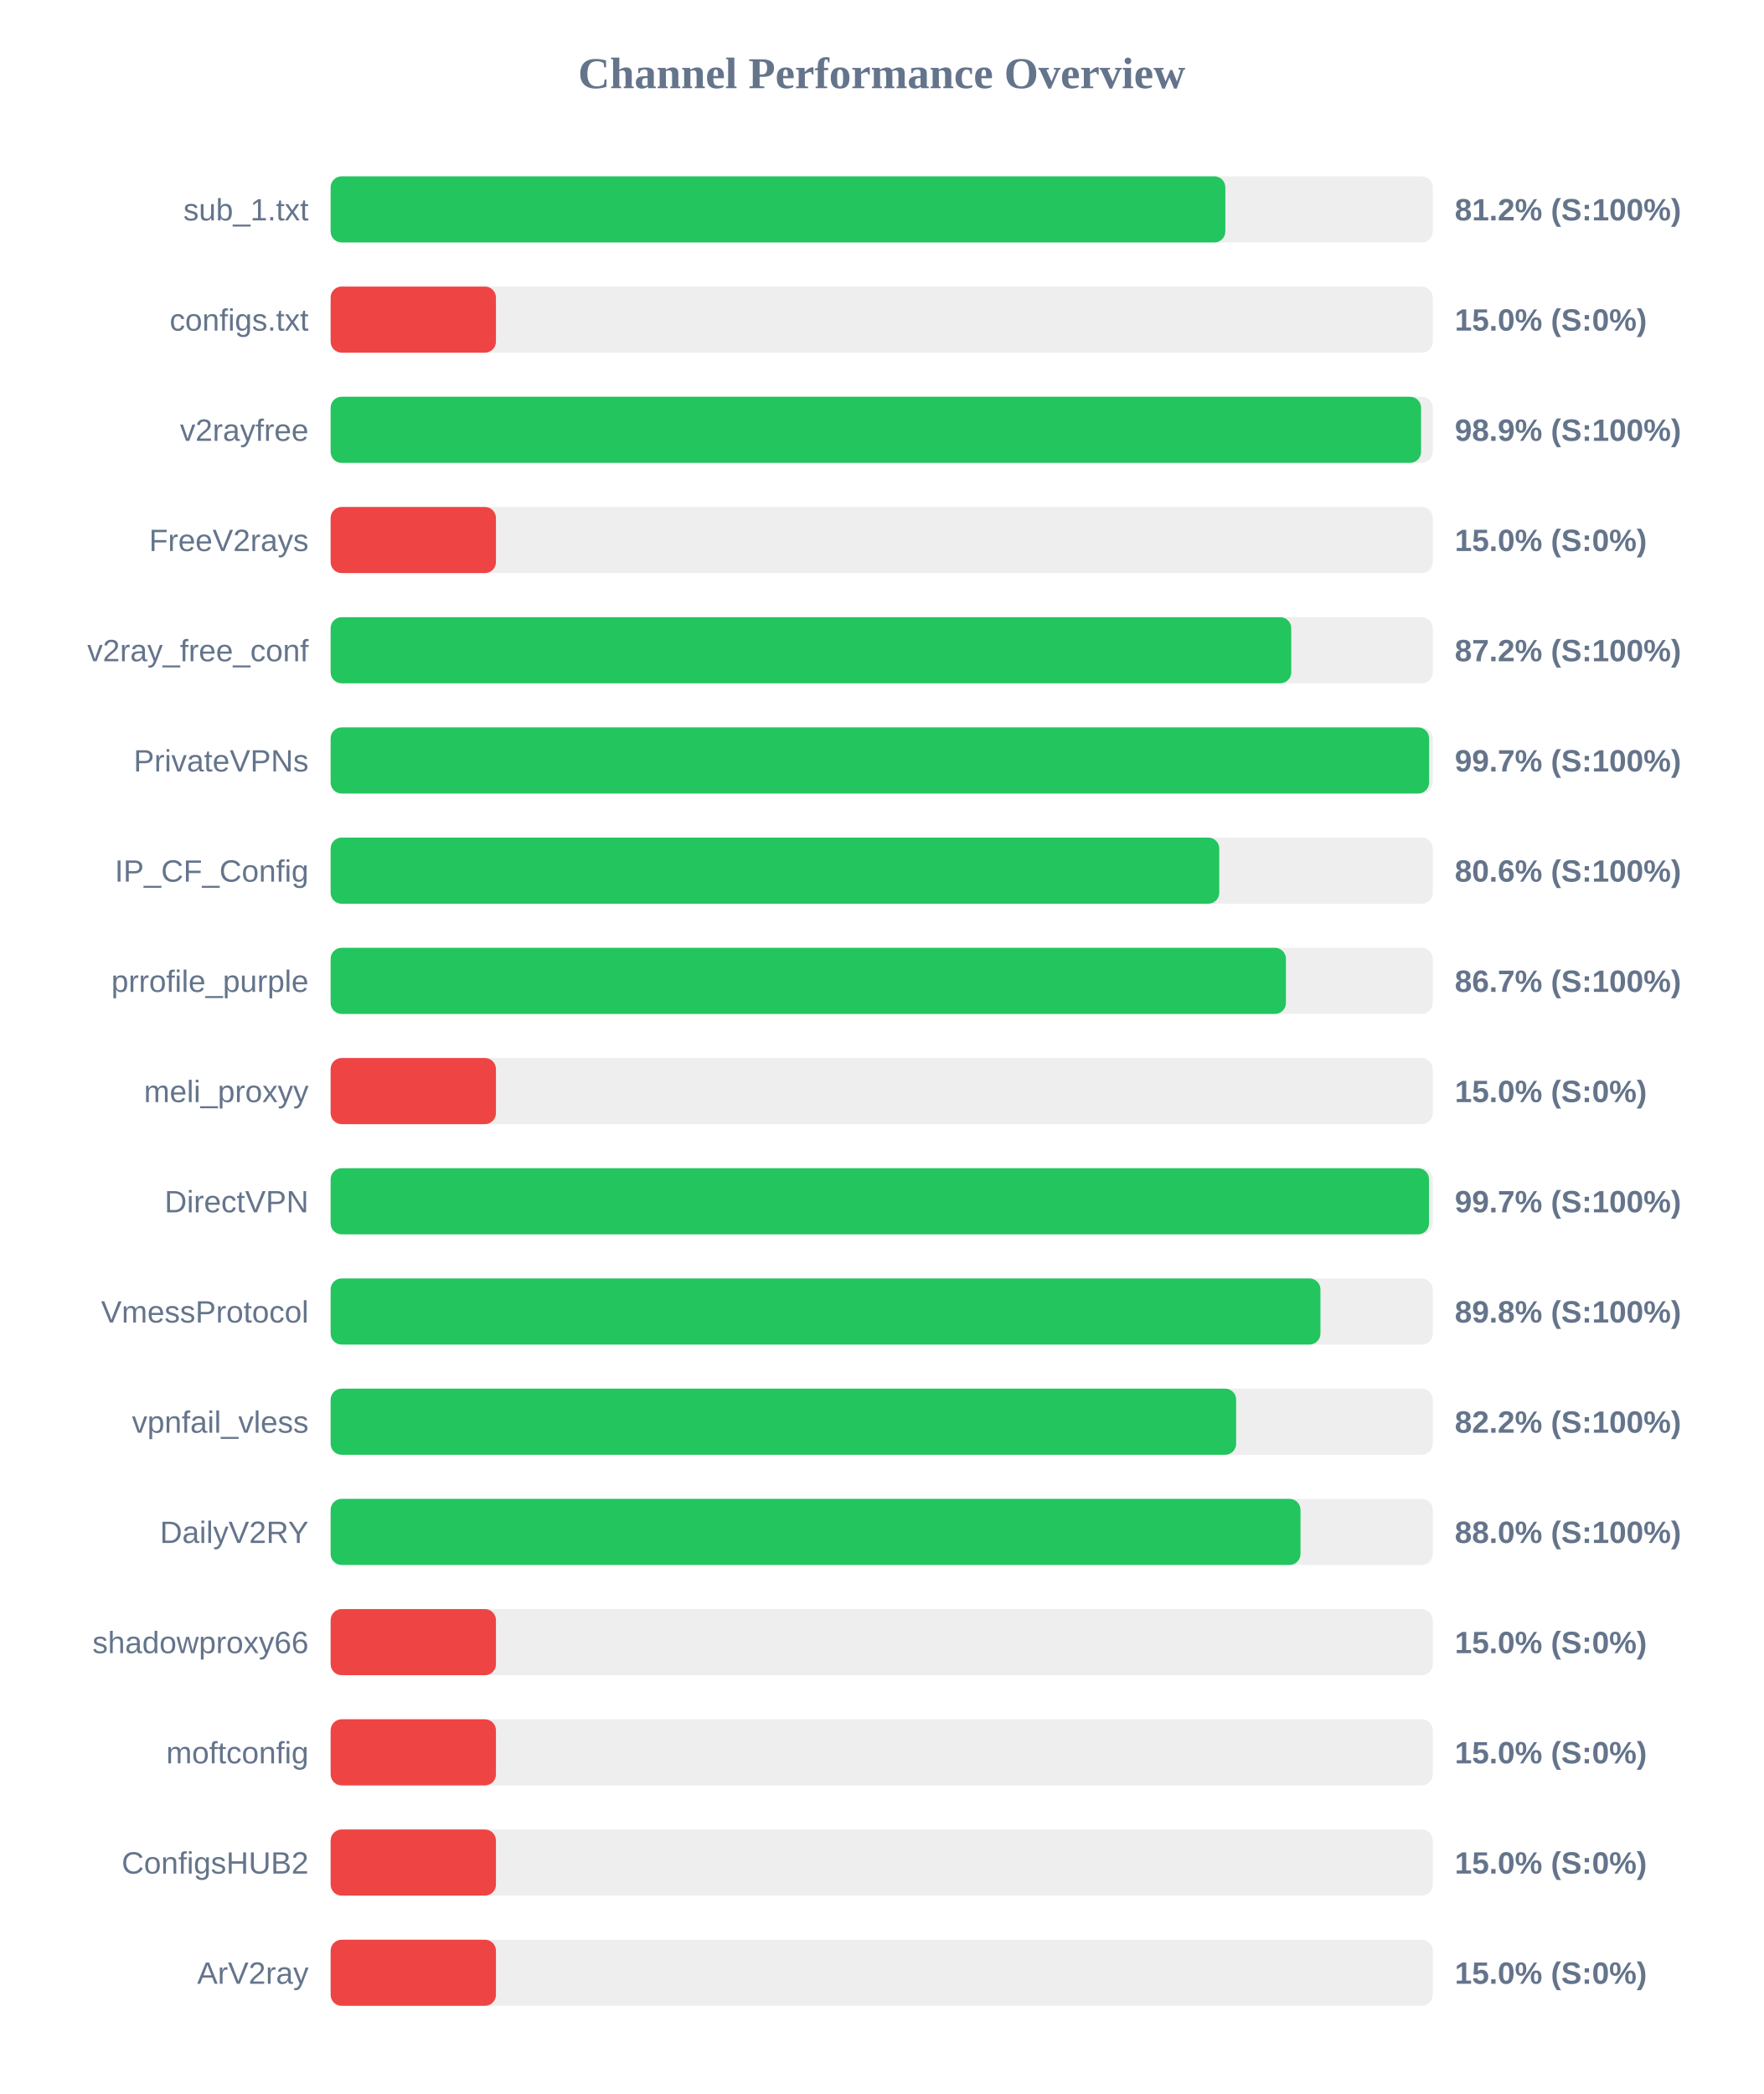
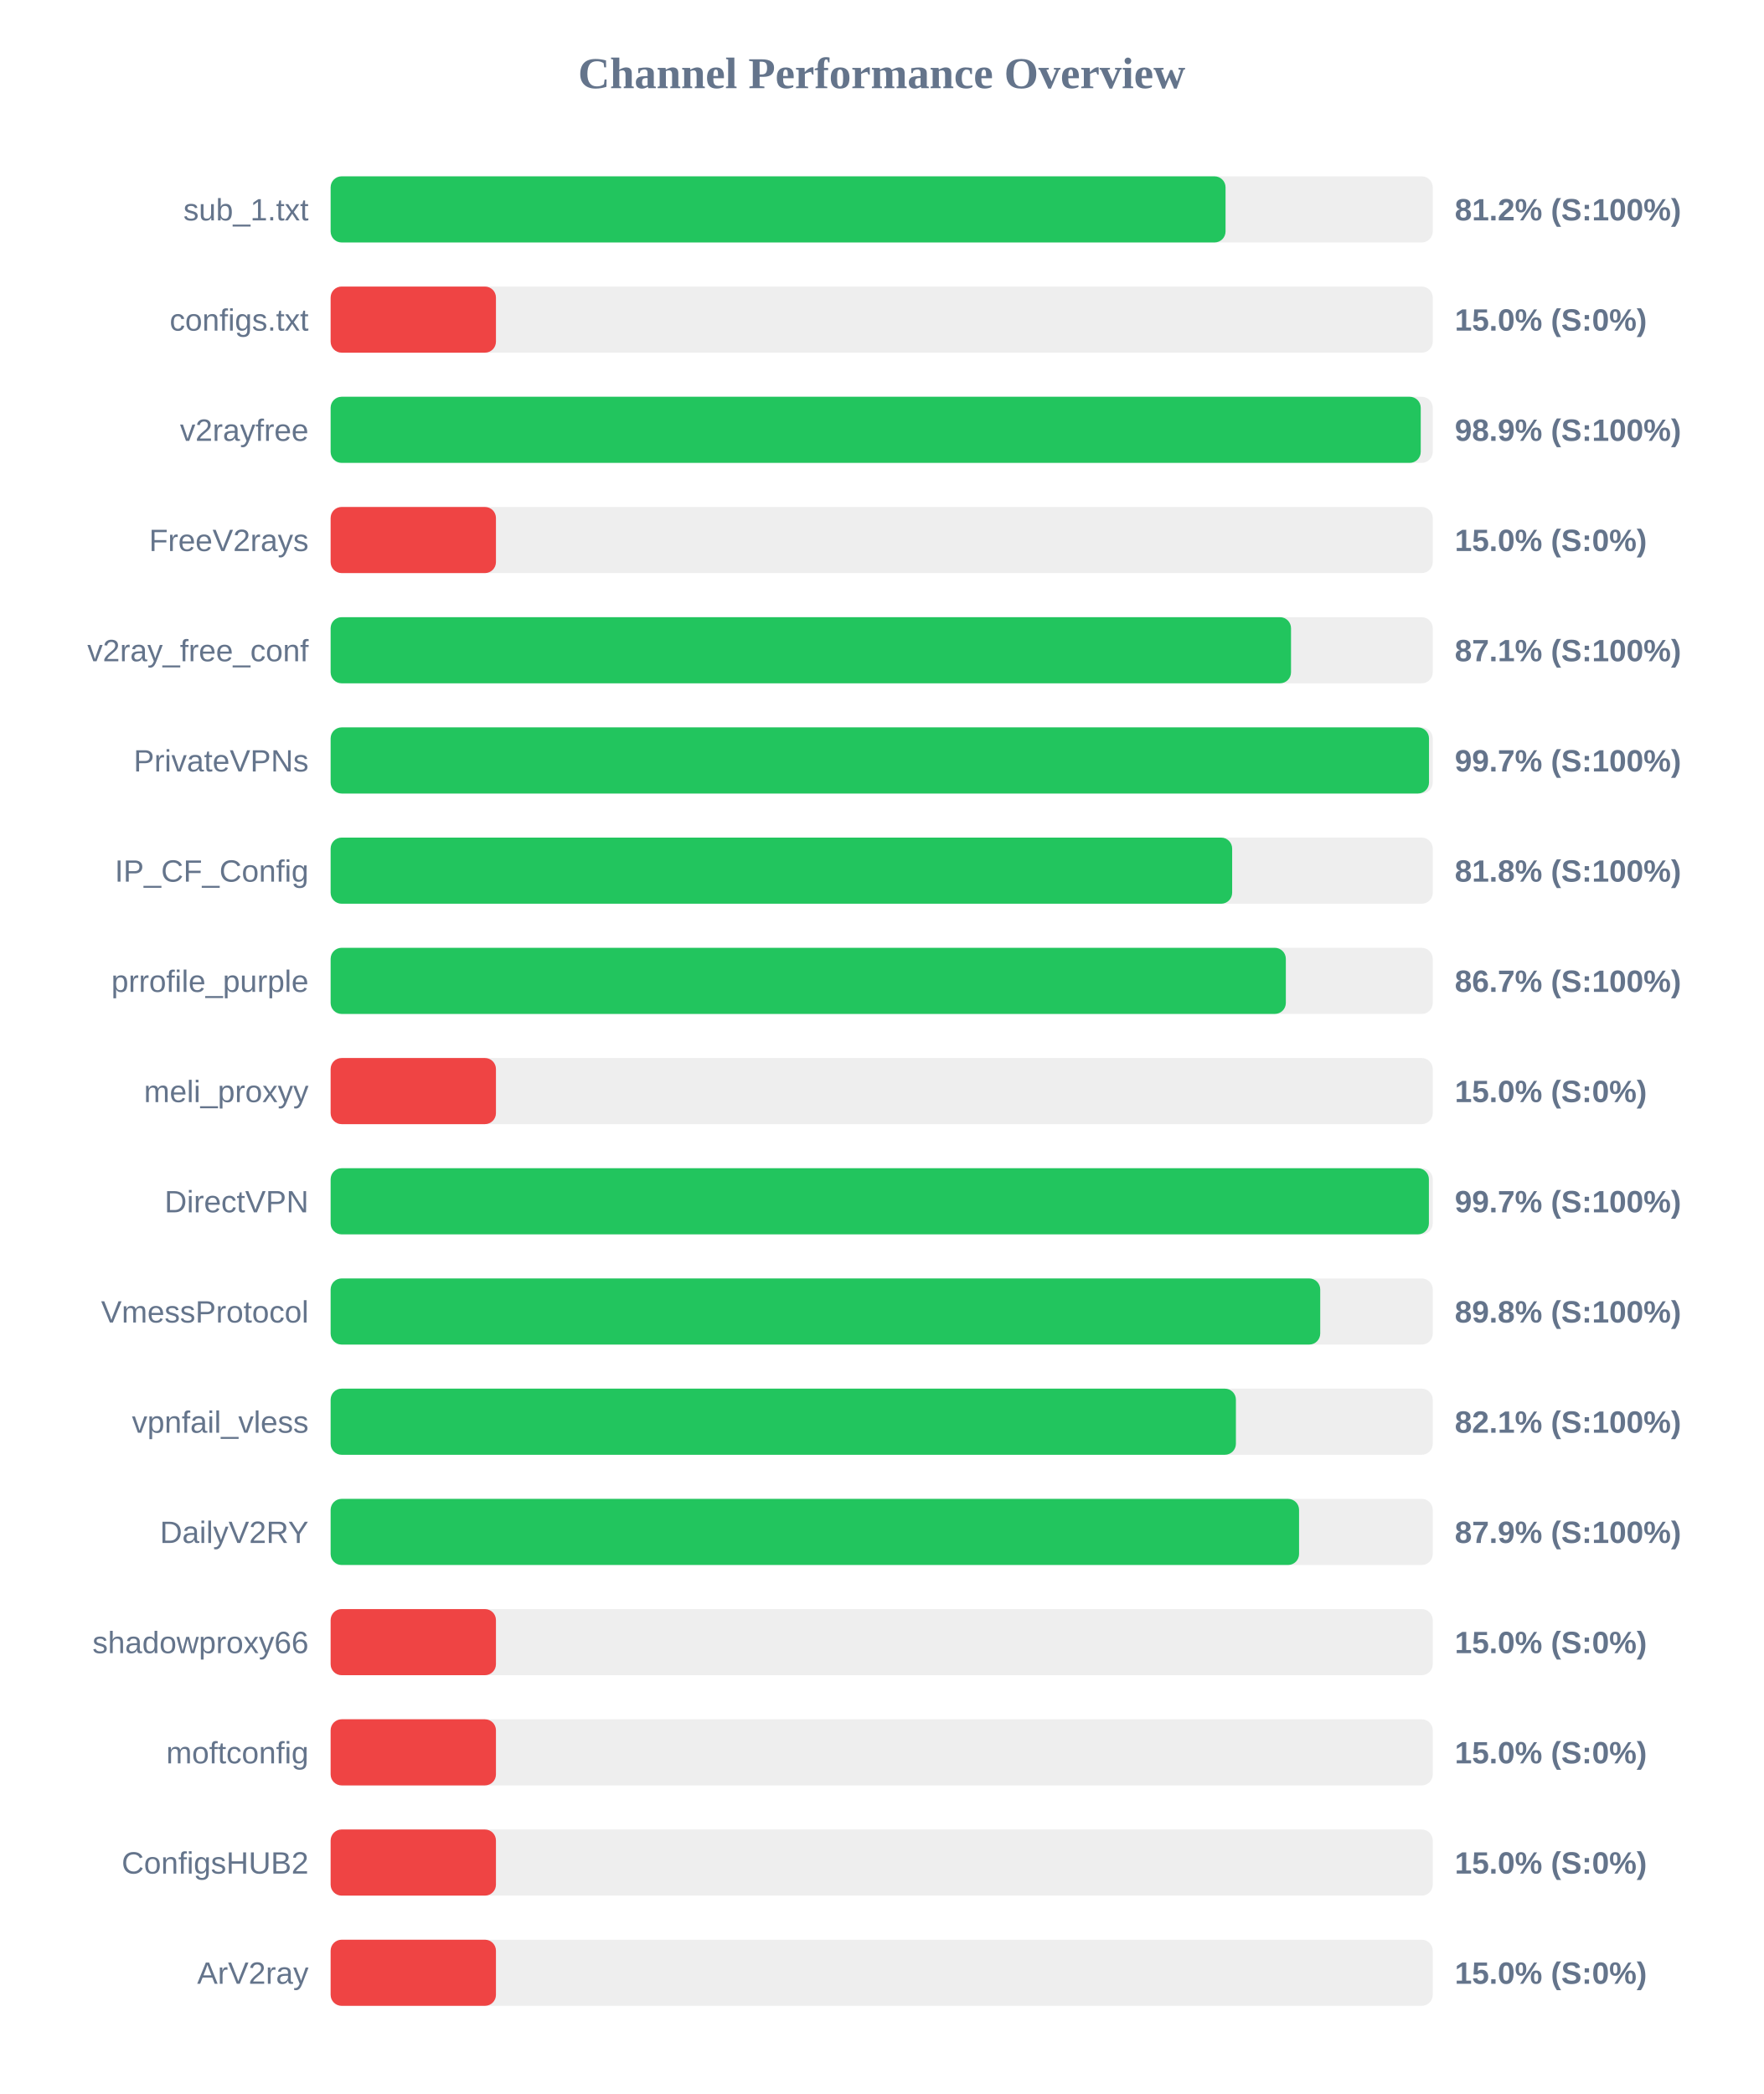
<svg xmlns="http://www.w3.org/2000/svg" width="800" height="950" version="1.1">
  <style>
        .row { font: 14px Arial; fill: #64748b; }
        .score { font: bold 14px Arial; fill: #64748b; }
    </style>
  <text x="400" y="40" text-anchor="middle" font-size="20px" font-weight="bold" fill="#64748b">Channel Performance Overview</text>
  <rect x="150" y="80" width="500" height="30" fill="#eee" rx="5" />
-   <rect x="150" y="80" width="405.9" height="30" fill="#22c55e" rx="5" />
+   <rect x="150" y="80" width="406.0" height="30" fill="#22c55e" rx="5" />
  <text x="140" y="100" text-anchor="end" class="row">sub_1.txt</text>
  <text x="660" y="100" text-anchor="start" class="score">81.2% (S:100%)</text>
  <rect x="150" y="130" width="500" height="30" fill="#eee" rx="5" />
  <rect x="150" y="130" width="75.0" height="30" fill="#ef4444" rx="5" />
  <text x="140" y="150" text-anchor="end" class="row">configs.txt</text>
  <text x="660" y="150" text-anchor="start" class="score">15.0% (S:0%)</text>
  <rect x="150" y="180" width="500" height="30" fill="#eee" rx="5" />
-   <rect x="150" y="180" width="494.7" height="30" fill="#22c55e" rx="5" />
+   <rect x="150" y="180" width="494.55" height="30" fill="#22c55e" rx="5" />
  <text x="140" y="200" text-anchor="end" class="row">v2rayfree</text>
  <text x="660" y="200" text-anchor="start" class="score">98.9% (S:100%)</text>
  <rect x="150" y="230" width="500" height="30" fill="#eee" rx="5" />
  <rect x="150" y="230" width="75.0" height="30" fill="#ef4444" rx="5" />
  <text x="140" y="250" text-anchor="end" class="row">FreeV2rays</text>
  <text x="660" y="250" text-anchor="start" class="score">15.0% (S:0%)</text>
  <rect x="150" y="280" width="500" height="30" fill="#eee" rx="5" />
-   <rect x="150" y="280" width="435.8" height="30" fill="#22c55e" rx="5" />
+   <rect x="150" y="280" width="435.7" height="30" fill="#22c55e" rx="5" />
  <text x="140" y="300" text-anchor="end" class="row">v2ray_free_conf</text>
-   <text x="660" y="300" text-anchor="start" class="score">87.2% (S:100%)</text>
+   <text x="660" y="300" text-anchor="start" class="score">87.1% (S:100%)</text>
  <rect x="150" y="330" width="500" height="30" fill="#eee" rx="5" />
-   <rect x="150" y="330" width="498.35" height="30" fill="#22c55e" rx="5" />
+   <rect x="150" y="330" width="498.3" height="30" fill="#22c55e" rx="5" />
  <text x="140" y="350" text-anchor="end" class="row">PrivateVPNs</text>
  <text x="660" y="350" text-anchor="start" class="score">99.7% (S:100%)</text>
  <rect x="150" y="380" width="500" height="30" fill="#eee" rx="5" />
-   <rect x="150" y="380" width="403.15" height="30" fill="#22c55e" rx="5" />
+   <rect x="150" y="380" width="409.0" height="30" fill="#22c55e" rx="5" />
  <text x="140" y="400" text-anchor="end" class="row">IP_CF_Config</text>
-   <text x="660" y="400" text-anchor="start" class="score">80.6% (S:100%)</text>
+   <text x="660" y="400" text-anchor="start" class="score">81.8% (S:100%)</text>
  <rect x="150" y="430" width="500" height="30" fill="#eee" rx="5" />
-   <rect x="150" y="430" width="433.4" height="30" fill="#22c55e" rx="5" />
+   <rect x="150" y="430" width="433.35" height="30" fill="#22c55e" rx="5" />
  <text x="140" y="450" text-anchor="end" class="row">prrofile_purple</text>
  <text x="660" y="450" text-anchor="start" class="score">86.7% (S:100%)</text>
  <rect x="150" y="480" width="500" height="30" fill="#eee" rx="5" />
  <rect x="150" y="480" width="75.0" height="30" fill="#ef4444" rx="5" />
  <text x="140" y="500" text-anchor="end" class="row">meli_proxyy</text>
  <text x="660" y="500" text-anchor="start" class="score">15.0% (S:0%)</text>
  <rect x="150" y="530" width="500" height="30" fill="#eee" rx="5" />
-   <rect x="150" y="530" width="498.3" height="30" fill="#22c55e" rx="5" />
+   <rect x="150" y="530" width="498.25" height="30" fill="#22c55e" rx="5" />
  <text x="140" y="550" text-anchor="end" class="row">DirectVPN</text>
  <text x="660" y="550" text-anchor="start" class="score">99.7% (S:100%)</text>
  <rect x="150" y="580" width="500" height="30" fill="#eee" rx="5" />
-   <rect x="150" y="580" width="449.05" height="30" fill="#22c55e" rx="5" />
+   <rect x="150" y="580" width="448.95" height="30" fill="#22c55e" rx="5" />
  <text x="140" y="600" text-anchor="end" class="row">VmessProtocol</text>
  <text x="660" y="600" text-anchor="start" class="score">89.8% (S:100%)</text>
  <rect x="150" y="630" width="500" height="30" fill="#eee" rx="5" />
-   <rect x="150" y="630" width="410.8" height="30" fill="#22c55e" rx="5" />
+   <rect x="150" y="630" width="410.7" height="30" fill="#22c55e" rx="5" />
  <text x="140" y="650" text-anchor="end" class="row">vpnfail_vless</text>
-   <text x="660" y="650" text-anchor="start" class="score">82.2% (S:100%)</text>
+   <text x="660" y="650" text-anchor="start" class="score">82.1% (S:100%)</text>
  <rect x="150" y="680" width="500" height="30" fill="#eee" rx="5" />
-   <rect x="150" y="680" width="440.0" height="30" fill="#22c55e" rx="5" />
+   <rect x="150" y="680" width="439.35" height="30" fill="#22c55e" rx="5" />
  <text x="140" y="700" text-anchor="end" class="row">DailyV2RY</text>
-   <text x="660" y="700" text-anchor="start" class="score">88.0% (S:100%)</text>
+   <text x="660" y="700" text-anchor="start" class="score">87.9% (S:100%)</text>
  <rect x="150" y="730" width="500" height="30" fill="#eee" rx="5" />
  <rect x="150" y="730" width="75.0" height="30" fill="#ef4444" rx="5" />
  <text x="140" y="750" text-anchor="end" class="row">shadowproxy66</text>
  <text x="660" y="750" text-anchor="start" class="score">15.0% (S:0%)</text>
  <rect x="150" y="780" width="500" height="30" fill="#eee" rx="5" />
  <rect x="150" y="780" width="75.0" height="30" fill="#ef4444" rx="5" />
  <text x="140" y="800" text-anchor="end" class="row">moftconfig</text>
  <text x="660" y="800" text-anchor="start" class="score">15.0% (S:0%)</text>
  <rect x="150" y="830" width="500" height="30" fill="#eee" rx="5" />
  <rect x="150" y="830" width="75.0" height="30" fill="#ef4444" rx="5" />
  <text x="140" y="850" text-anchor="end" class="row">ConfigsHUB2</text>
  <text x="660" y="850" text-anchor="start" class="score">15.0% (S:0%)</text>
  <rect x="150" y="880" width="500" height="30" fill="#eee" rx="5" />
  <rect x="150" y="880" width="75.0" height="30" fill="#ef4444" rx="5" />
  <text x="140" y="900" text-anchor="end" class="row">ArV2ray</text>
  <text x="660" y="900" text-anchor="start" class="score">15.0% (S:0%)</text>
</svg>
